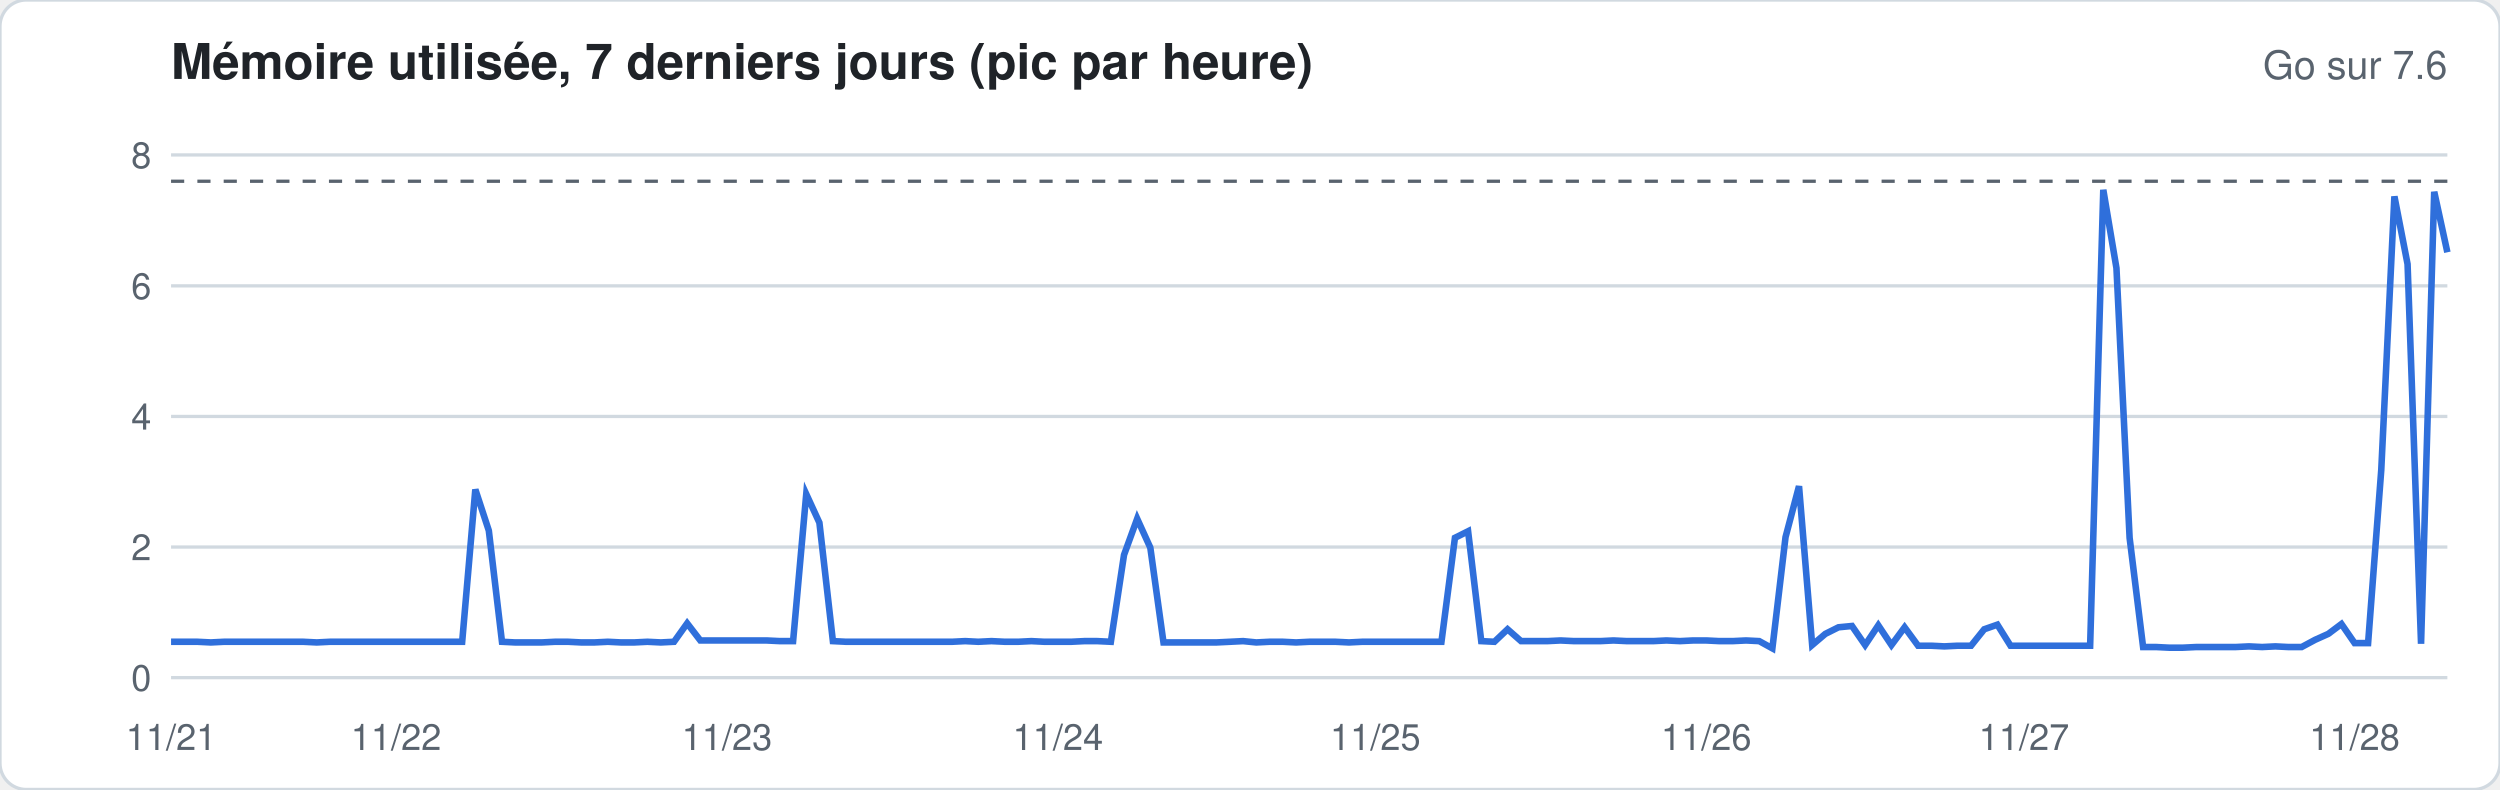
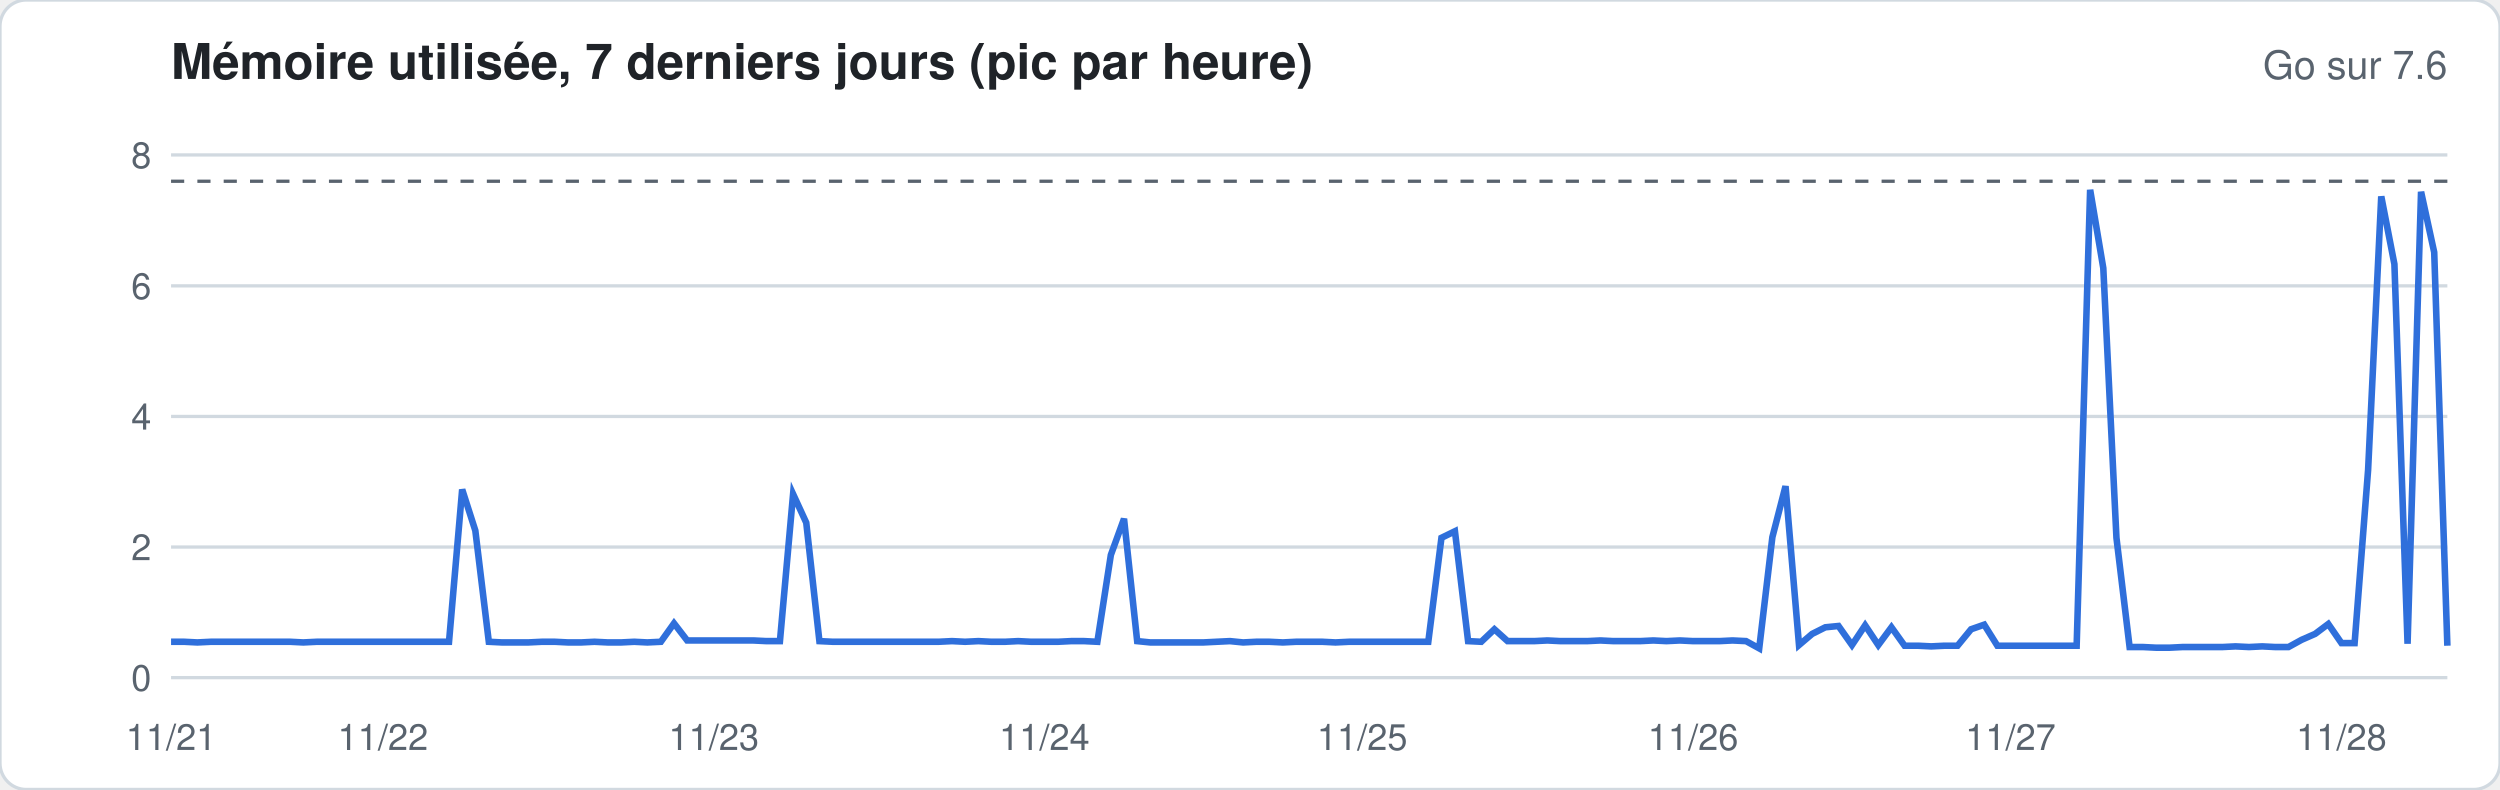
<svg xmlns="http://www.w3.org/2000/svg" width="760" height="240" viewBox="0 0 760 240" font-family="-apple-system,Segoe UI,Helvetica,Arial,sans-serif">
  <rect width="760" height="240" rx="8" fill="#ffffff" stroke="#d1d9e0" />
  <text x="52" y="24" font-size="15" font-weight="600" fill="#1f2328">Mémoire utilisée, 7 derniers jours (pic par heure)</text>
  <text x="744" y="24" font-size="12" fill="#59636e" text-anchor="end">Go sur 7.6</text>
  <line x1="52" x2="744" y1="206.0" y2="206.0" stroke="#d1d9e0" stroke-width="1" />
  <text x="46" y="210.0" font-size="11" fill="#59636e" text-anchor="end">0</text>
  <line x1="52" x2="744" y1="166.3" y2="166.3" stroke="#d1d9e0" stroke-width="1" />
  <text x="46" y="170.3" font-size="11" fill="#59636e" text-anchor="end">2</text>
  <line x1="52" x2="744" y1="126.6" y2="126.6" stroke="#d1d9e0" stroke-width="1" />
  <text x="46" y="130.6" font-size="11" fill="#59636e" text-anchor="end">4</text>
  <line x1="52" x2="744" y1="86.9" y2="86.9" stroke="#d1d9e0" stroke-width="1" />
  <text x="46" y="90.9" font-size="11" fill="#59636e" text-anchor="end">6</text>
  <line x1="52" x2="744" y1="47.1" y2="47.1" stroke="#d1d9e0" stroke-width="1" />
  <text x="46" y="51.1" font-size="11" fill="#59636e" text-anchor="end">8</text>
  <line x1="52" x2="744" y1="55.1" y2="55.1" stroke="#59636e" stroke-dasharray="4 4" />
-   <polyline fill="none" stroke="#2f6fdb" stroke-width="2" points="52.0,195.1 56.0,195.1 60.0,195.1 64.1,195.3 68.1,195.1 72.1,195.1 76.1,195.1 80.2,195.1 84.2,195.1 88.2,195.1 92.2,195.1 96.3,195.3 100.3,195.1 104.3,195.1 108.3,195.1 112.3,195.1 116.4,195.1 120.4,195.1 124.4,195.1 128.4,195.1 132.5,195.1 136.5,195.1 140.5,195.1 144.5,148.8 148.6,161.3 152.6,195.1 156.6,195.3 160.6,195.3 164.7,195.3 168.7,195.1 172.7,195.1 176.7,195.3 180.7,195.3 184.8,195.1 188.8,195.3 192.8,195.3 196.8,195.1 200.9,195.3 204.9,195.1 208.9,189.5 212.9,194.7 217.0,194.7 221.0,194.7 225.0,194.7 229.0,194.7 233.0,194.7 237.1,194.9 241.1,194.9 245.1,150.2 249.1,158.9 253.2,194.9 257.2,195.1 261.2,195.1 265.2,195.1 269.3,195.1 273.3,195.1 277.3,195.1 281.3,195.1 285.3,195.1 289.4,195.1 293.4,194.9 297.4,195.1 301.4,194.9 305.5,195.1 309.5,195.1 313.5,194.9 317.5,195.1 321.6,195.1 325.6,195.1 329.6,194.9 333.6,194.9 337.7,195.1 341.7,168.7 345.7,157.7 349.7,166.5 353.7,195.3 357.8,195.3 361.8,195.3 365.8,195.3 369.8,195.3 373.9,195.1 377.9,194.9 381.9,195.3 385.9,195.1 390.0,195.1 394.0,195.3 398.0,195.1 402.0,195.1 406.0,195.1 410.1,195.3 414.1,195.1 418.1,195.1 422.1,195.1 426.2,195.1 430.2,195.1 434.2,195.1 438.2,195.1 442.3,163.5 446.3,161.5 450.3,194.9 454.3,195.1 458.3,191.3 462.4,194.9 466.4,194.9 470.4,194.9 474.4,194.7 478.5,194.9 482.5,194.9 486.5,194.9 490.5,194.7 494.6,194.9 498.6,194.9 502.6,194.9 506.6,194.7 510.7,194.9 514.7,194.7 518.7,194.7 522.7,194.9 526.7,194.9 530.8,194.7 534.8,194.9 538.8,197.1 542.8,163.3 546.9,147.8 550.9,196.1 554.9,192.7 558.9,190.7 563.0,190.3 567.0,196.1 571.0,190.1 575.0,196.1 579.0,190.7 583.1,196.3 587.1,196.3 591.1,196.5 595.1,196.3 599.2,196.3 603.2,191.3 607.2,189.9 611.2,196.3 615.3,196.3 619.3,196.3 623.3,196.3 627.3,196.3 631.3,196.3 635.4,196.3 639.4,57.7 643.4,81.5 647.4,163.5 651.5,196.7 655.5,196.7 659.5,196.9 663.5,196.9 667.6,196.7 671.6,196.7 675.6,196.7 679.6,196.7 683.7,196.5 687.7,196.7 691.7,196.5 695.7,196.7 699.7,196.7 703.8,194.5 707.8,192.7 711.8,189.7 715.8,195.5 719.9,195.5 723.9,142.9 727.9,59.7 731.9,80.3 736.0,195.7 740.0,58.3 744.0,76.7" />
+   <polyline fill="none" stroke="#2f6fdb" stroke-width="2" points="52.0,195.1 56.0,195.1 60.0,195.3 64.1,195.1 68.1,195.1 72.1,195.1 76.1,195.1 80.2,195.1 84.2,195.1 88.2,195.1 92.2,195.3 96.3,195.1 100.3,195.1 104.3,195.1 108.3,195.1 112.3,195.1 116.4,195.1 120.4,195.1 124.4,195.1 128.4,195.1 132.5,195.1 136.5,195.1 140.5,148.8 144.5,161.3 148.6,195.1 152.6,195.3 156.6,195.3 160.6,195.3 164.7,195.1 168.7,195.1 172.7,195.3 176.7,195.3 180.7,195.1 184.8,195.3 188.8,195.3 192.8,195.1 196.8,195.3 200.9,195.1 204.9,189.5 208.9,194.7 212.9,194.7 217.0,194.7 221.0,194.7 225.0,194.7 229.0,194.7 233.0,194.9 237.1,194.9 241.1,150.2 245.1,158.9 249.1,194.9 253.2,195.1 257.2,195.1 261.2,195.1 265.2,195.1 269.3,195.1 273.3,195.1 277.3,195.1 281.3,195.1 285.3,195.1 289.4,194.9 293.4,195.1 297.4,194.9 301.4,195.1 305.5,195.1 309.5,194.9 313.5,195.1 317.5,195.1 321.6,195.1 325.6,194.9 329.6,194.9 333.6,195.1 337.7,168.7 341.7,157.7 345.7,194.9 349.7,195.3 353.7,195.3 357.8,195.3 361.8,195.3 365.8,195.3 369.8,195.1 373.9,194.9 377.9,195.3 381.9,195.1 385.9,195.1 390.0,195.3 394.0,195.1 398.0,195.1 402.0,195.1 406.0,195.3 410.1,195.1 414.1,195.1 418.1,195.1 422.1,195.1 426.2,195.1 430.2,195.1 434.2,195.1 438.2,163.5 442.3,161.5 446.3,194.9 450.3,195.1 454.3,191.3 458.3,194.9 462.4,194.9 466.4,194.9 470.4,194.7 474.4,194.9 478.5,194.9 482.5,194.9 486.5,194.7 490.5,194.9 494.6,194.9 498.6,194.9 502.6,194.7 506.6,194.9 510.7,194.7 514.7,194.9 518.7,194.9 522.7,194.9 526.7,194.7 530.8,194.9 534.8,197.1 538.8,163.3 542.8,147.8 546.9,196.1 550.9,192.7 554.9,190.7 558.9,190.3 563.0,196.1 567.0,190.1 571.0,196.1 575.0,190.7 579.0,196.3 583.1,196.3 587.1,196.5 591.1,196.3 595.1,196.3 599.2,191.3 603.2,189.9 607.2,196.3 611.2,196.3 615.3,196.3 619.3,196.3 623.3,196.3 627.3,196.3 631.3,196.3 635.4,57.7 639.4,81.5 643.4,163.5 647.4,196.7 651.5,196.7 655.5,196.9 659.5,196.9 663.5,196.7 667.6,196.7 671.6,196.7 675.6,196.7 679.6,196.5 683.7,196.7 687.7,196.5 691.7,196.7 695.7,196.7 699.7,194.5 703.8,192.7 707.8,189.7 711.8,195.5 715.8,195.5 719.9,142.9 723.9,59.7 727.9,80.3 731.9,195.7 736.0,58.3 740.0,76.7 744.0,196.3" />
  <text x="52.0" y="228" font-size="11" fill="#59636e" text-anchor="middle">11/21</text>
-   <text x="120.4" y="228" font-size="11" fill="#59636e" text-anchor="middle">11/22</text>
-   <text x="221.0" y="228" font-size="11" fill="#59636e" text-anchor="middle">11/23</text>
-   <text x="321.6" y="228" font-size="11" fill="#59636e" text-anchor="middle">11/24</text>
-   <text x="418.1" y="228" font-size="11" fill="#59636e" text-anchor="middle">11/25</text>
-   <text x="518.7" y="228" font-size="11" fill="#59636e" text-anchor="middle">11/26</text>
-   <text x="615.3" y="228" font-size="11" fill="#59636e" text-anchor="middle">11/27</text>
-   <text x="715.8" y="228" font-size="11" fill="#59636e" text-anchor="middle">11/28</text>
+   <text x="116.4" y="228" font-size="11" fill="#59636e" text-anchor="middle">11/22</text>
+   <text x="217.0" y="228" font-size="11" fill="#59636e" text-anchor="middle">11/23</text>
+   <text x="317.5" y="228" font-size="11" fill="#59636e" text-anchor="middle">11/24</text>
+   <text x="414.1" y="228" font-size="11" fill="#59636e" text-anchor="middle">11/25</text>
+   <text x="514.7" y="228" font-size="11" fill="#59636e" text-anchor="middle">11/26</text>
+   <text x="611.2" y="228" font-size="11" fill="#59636e" text-anchor="middle">11/27</text>
+   <text x="711.8" y="228" font-size="11" fill="#59636e" text-anchor="middle">11/28</text>
</svg>
